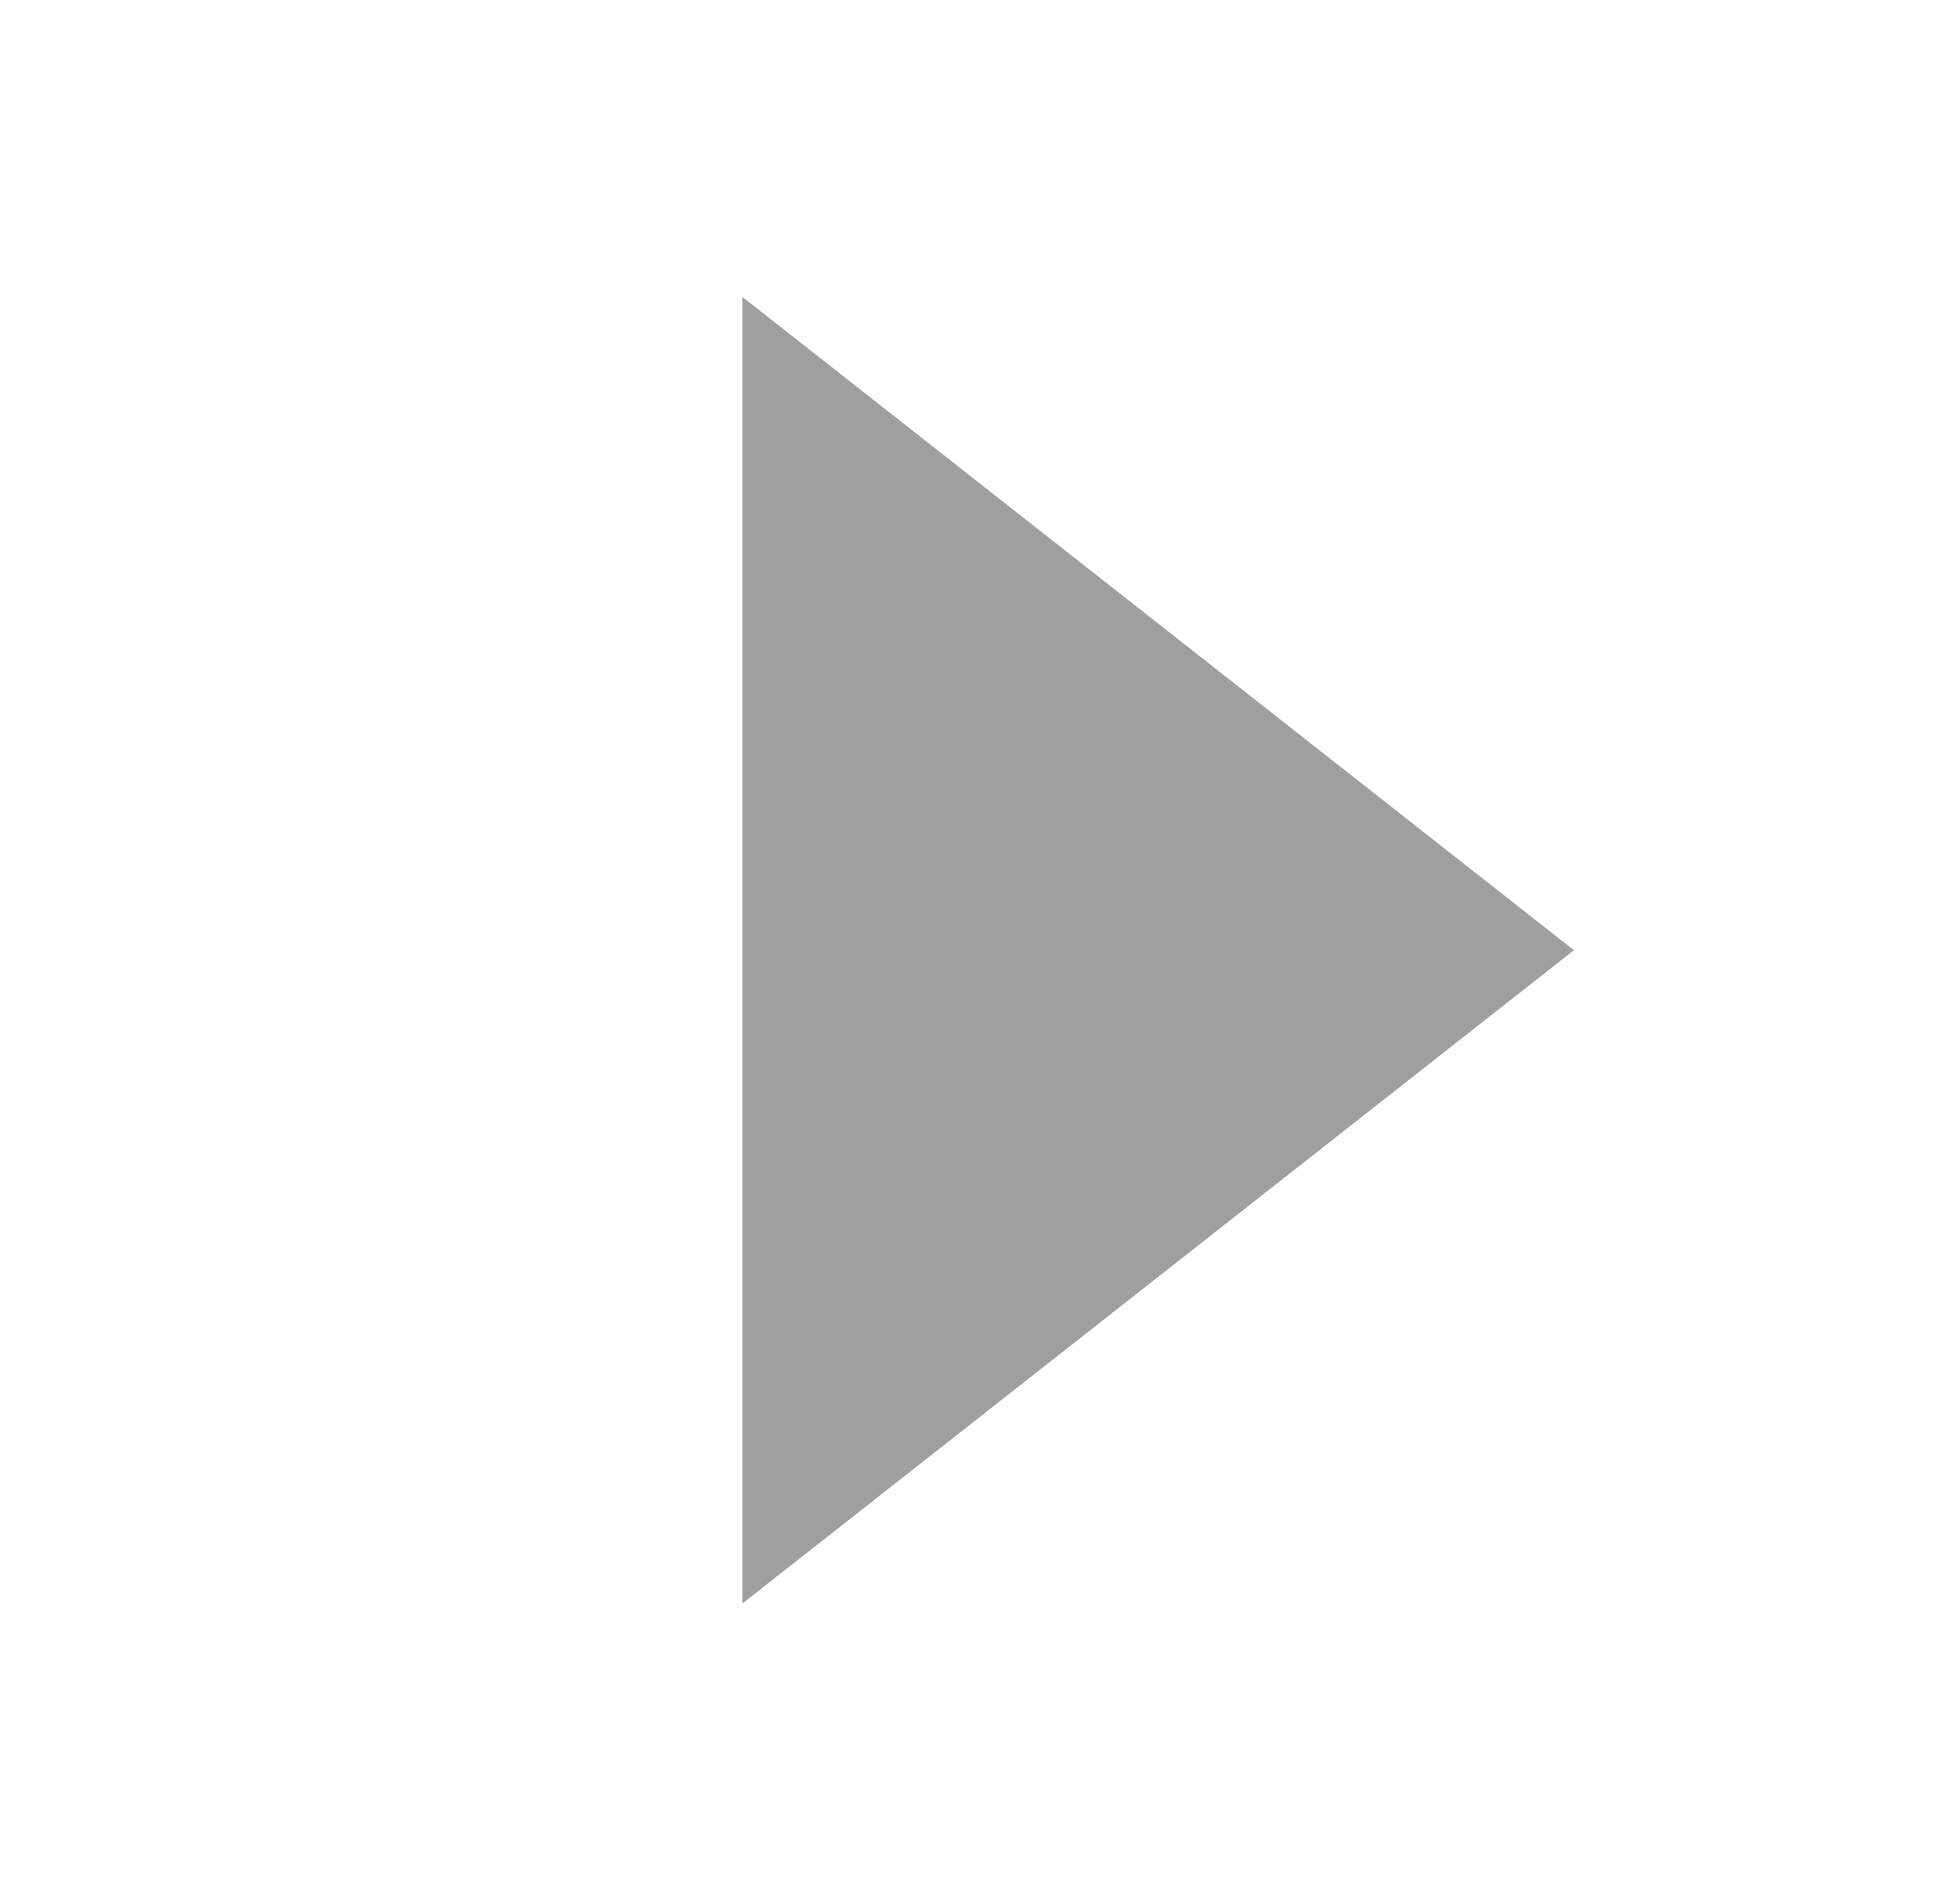
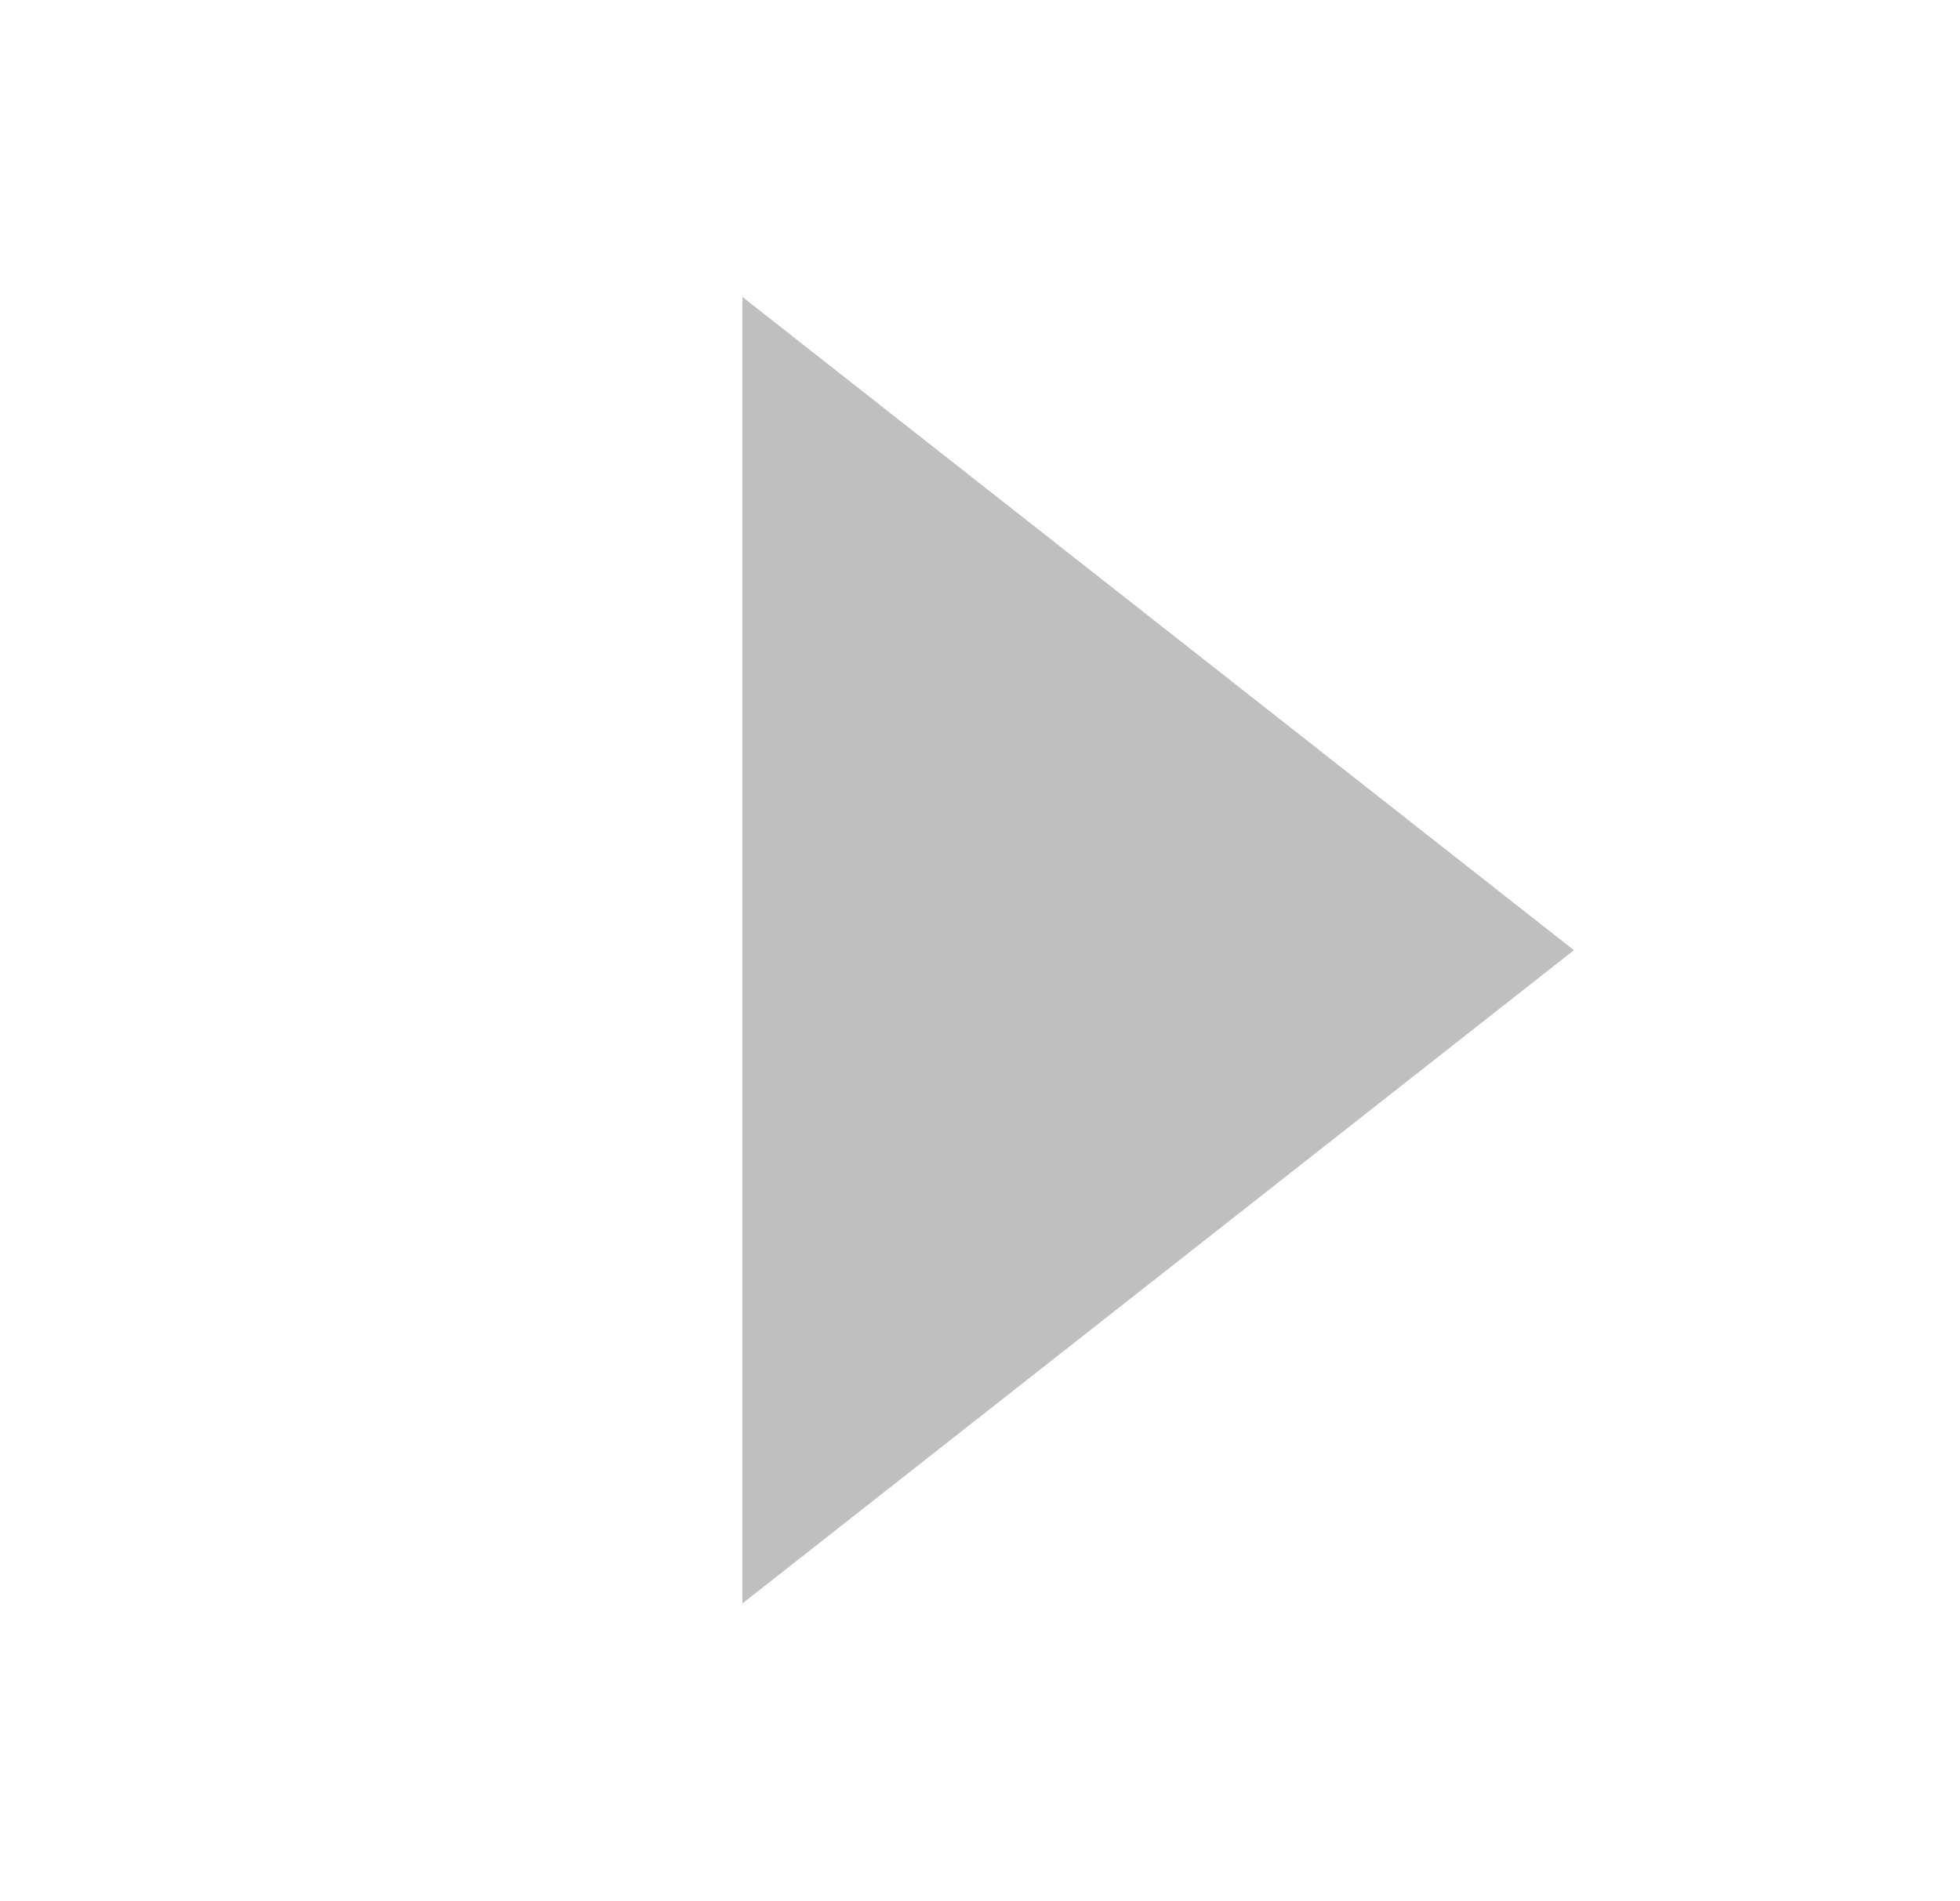
<svg xmlns="http://www.w3.org/2000/svg" width="33" height="32" viewBox="0 0 33 32" fill="none">
-   <path d="M26.5 16L12.5 5L12.5 27L26.5 16Z" fill="#9F9F9F" />
+   <path d="M26.5 16L12.5 5L12.5 27L26.5 16Z" fill="#BFBFBF" />
</svg>
